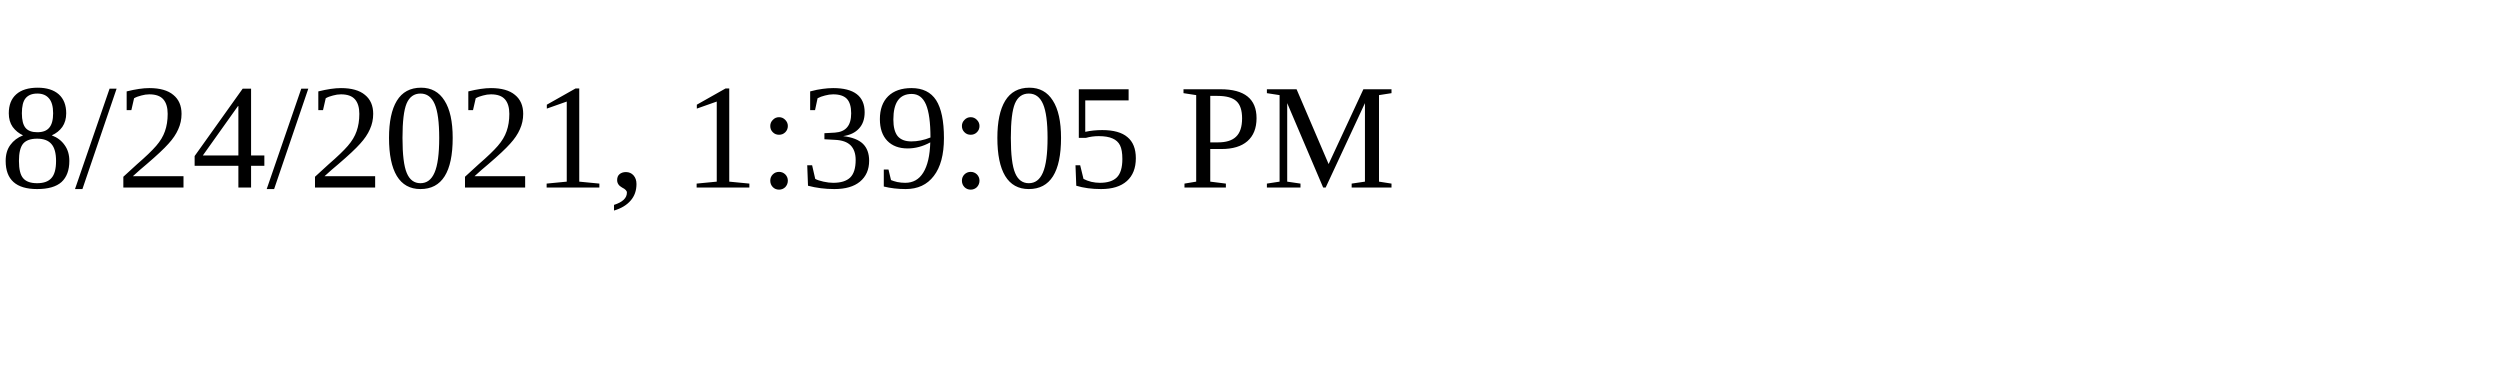
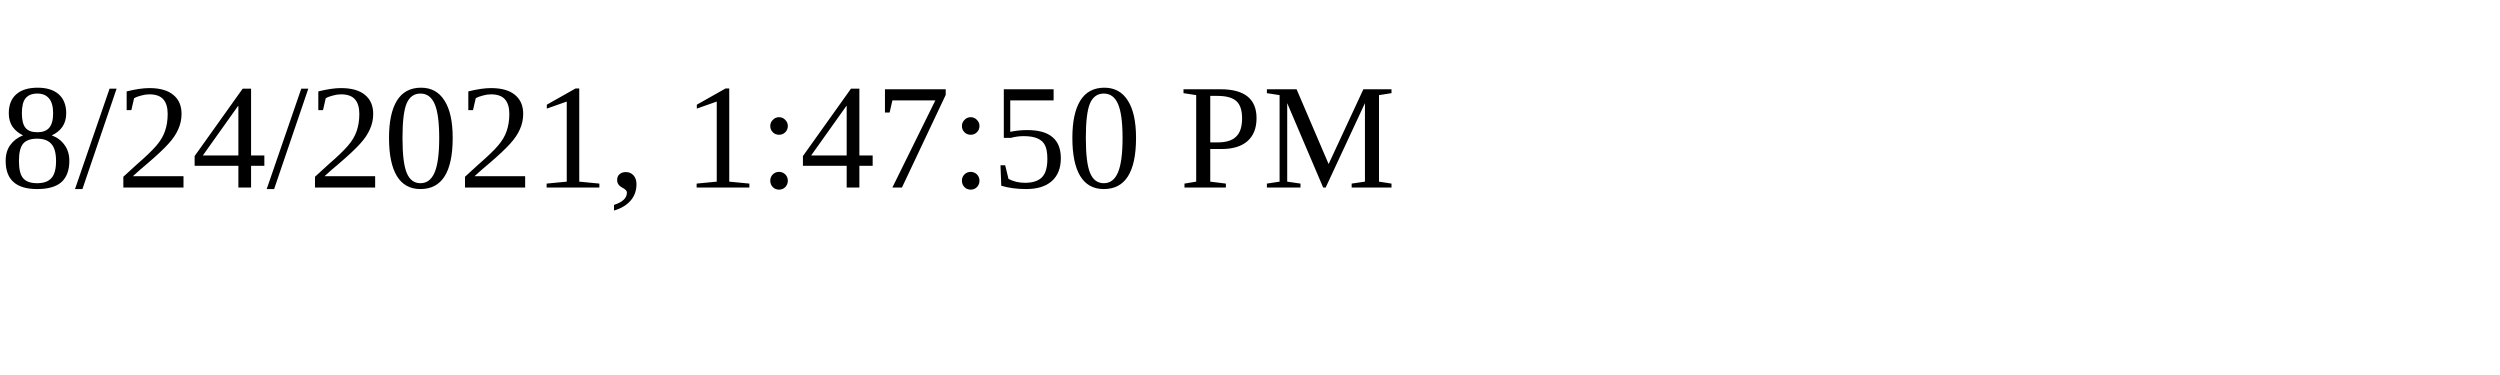
<svg xmlns="http://www.w3.org/2000/svg" height="30" width="200">
-   <text x="0" y="15">8/24/2021, 1:39:05 PM</text>
+   <text x="0" y="15">8/24/2021, 1:47:50 PM</text>
</svg>
